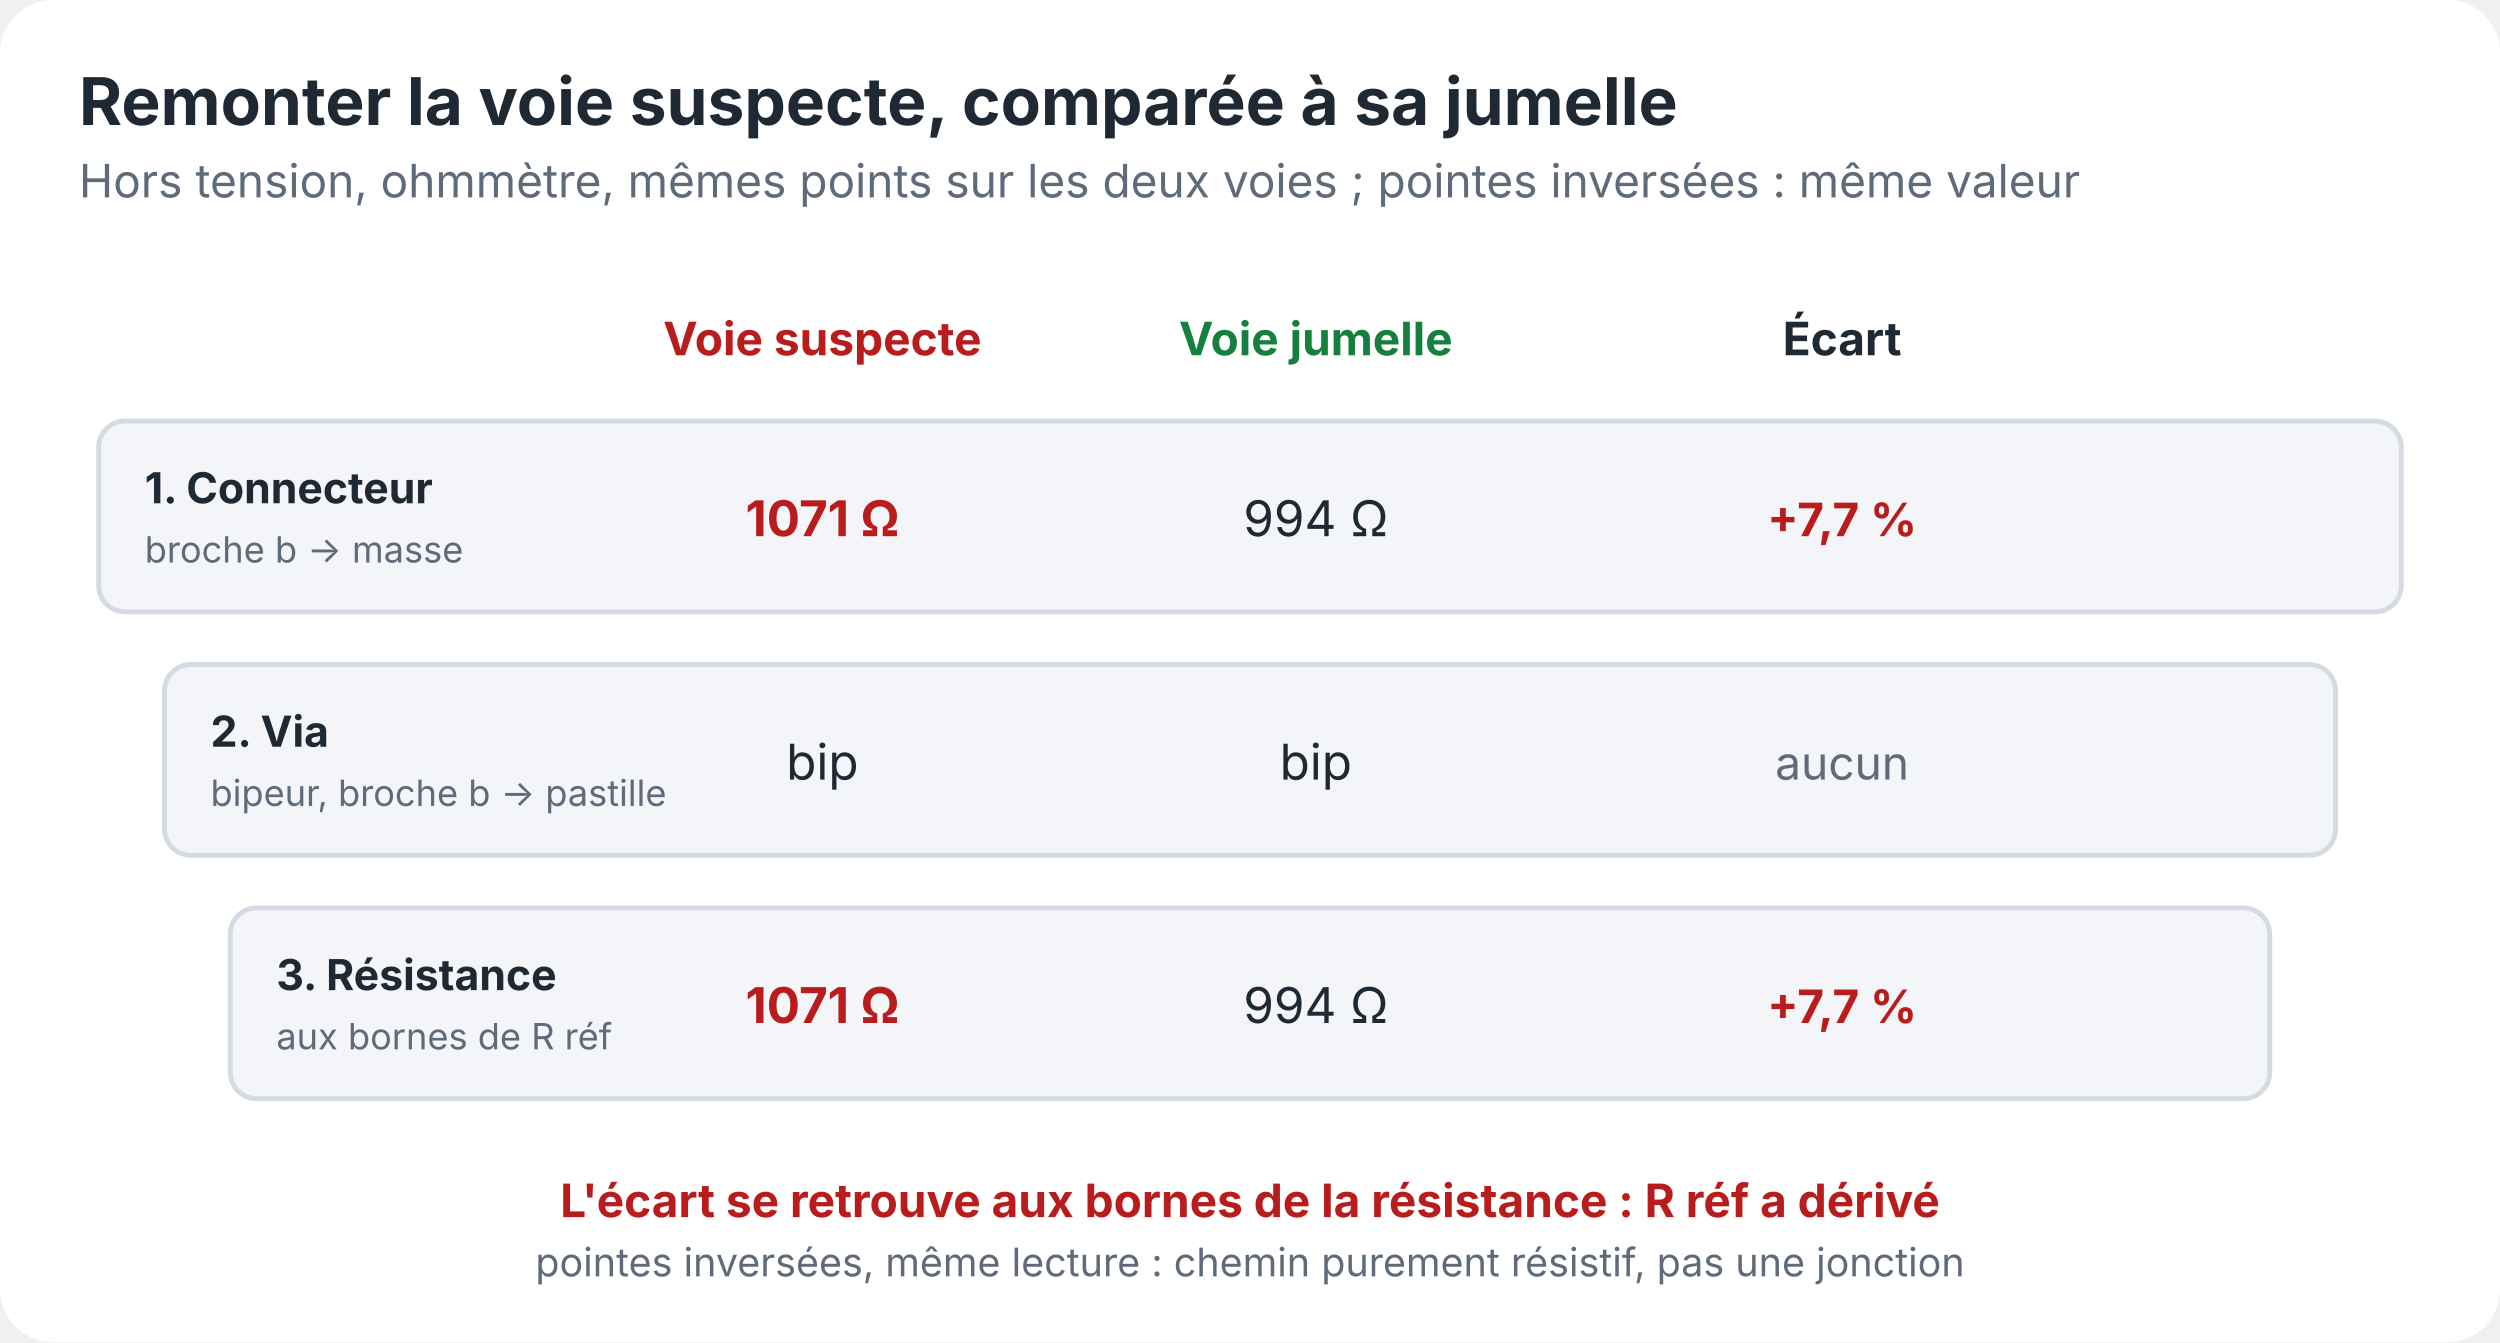
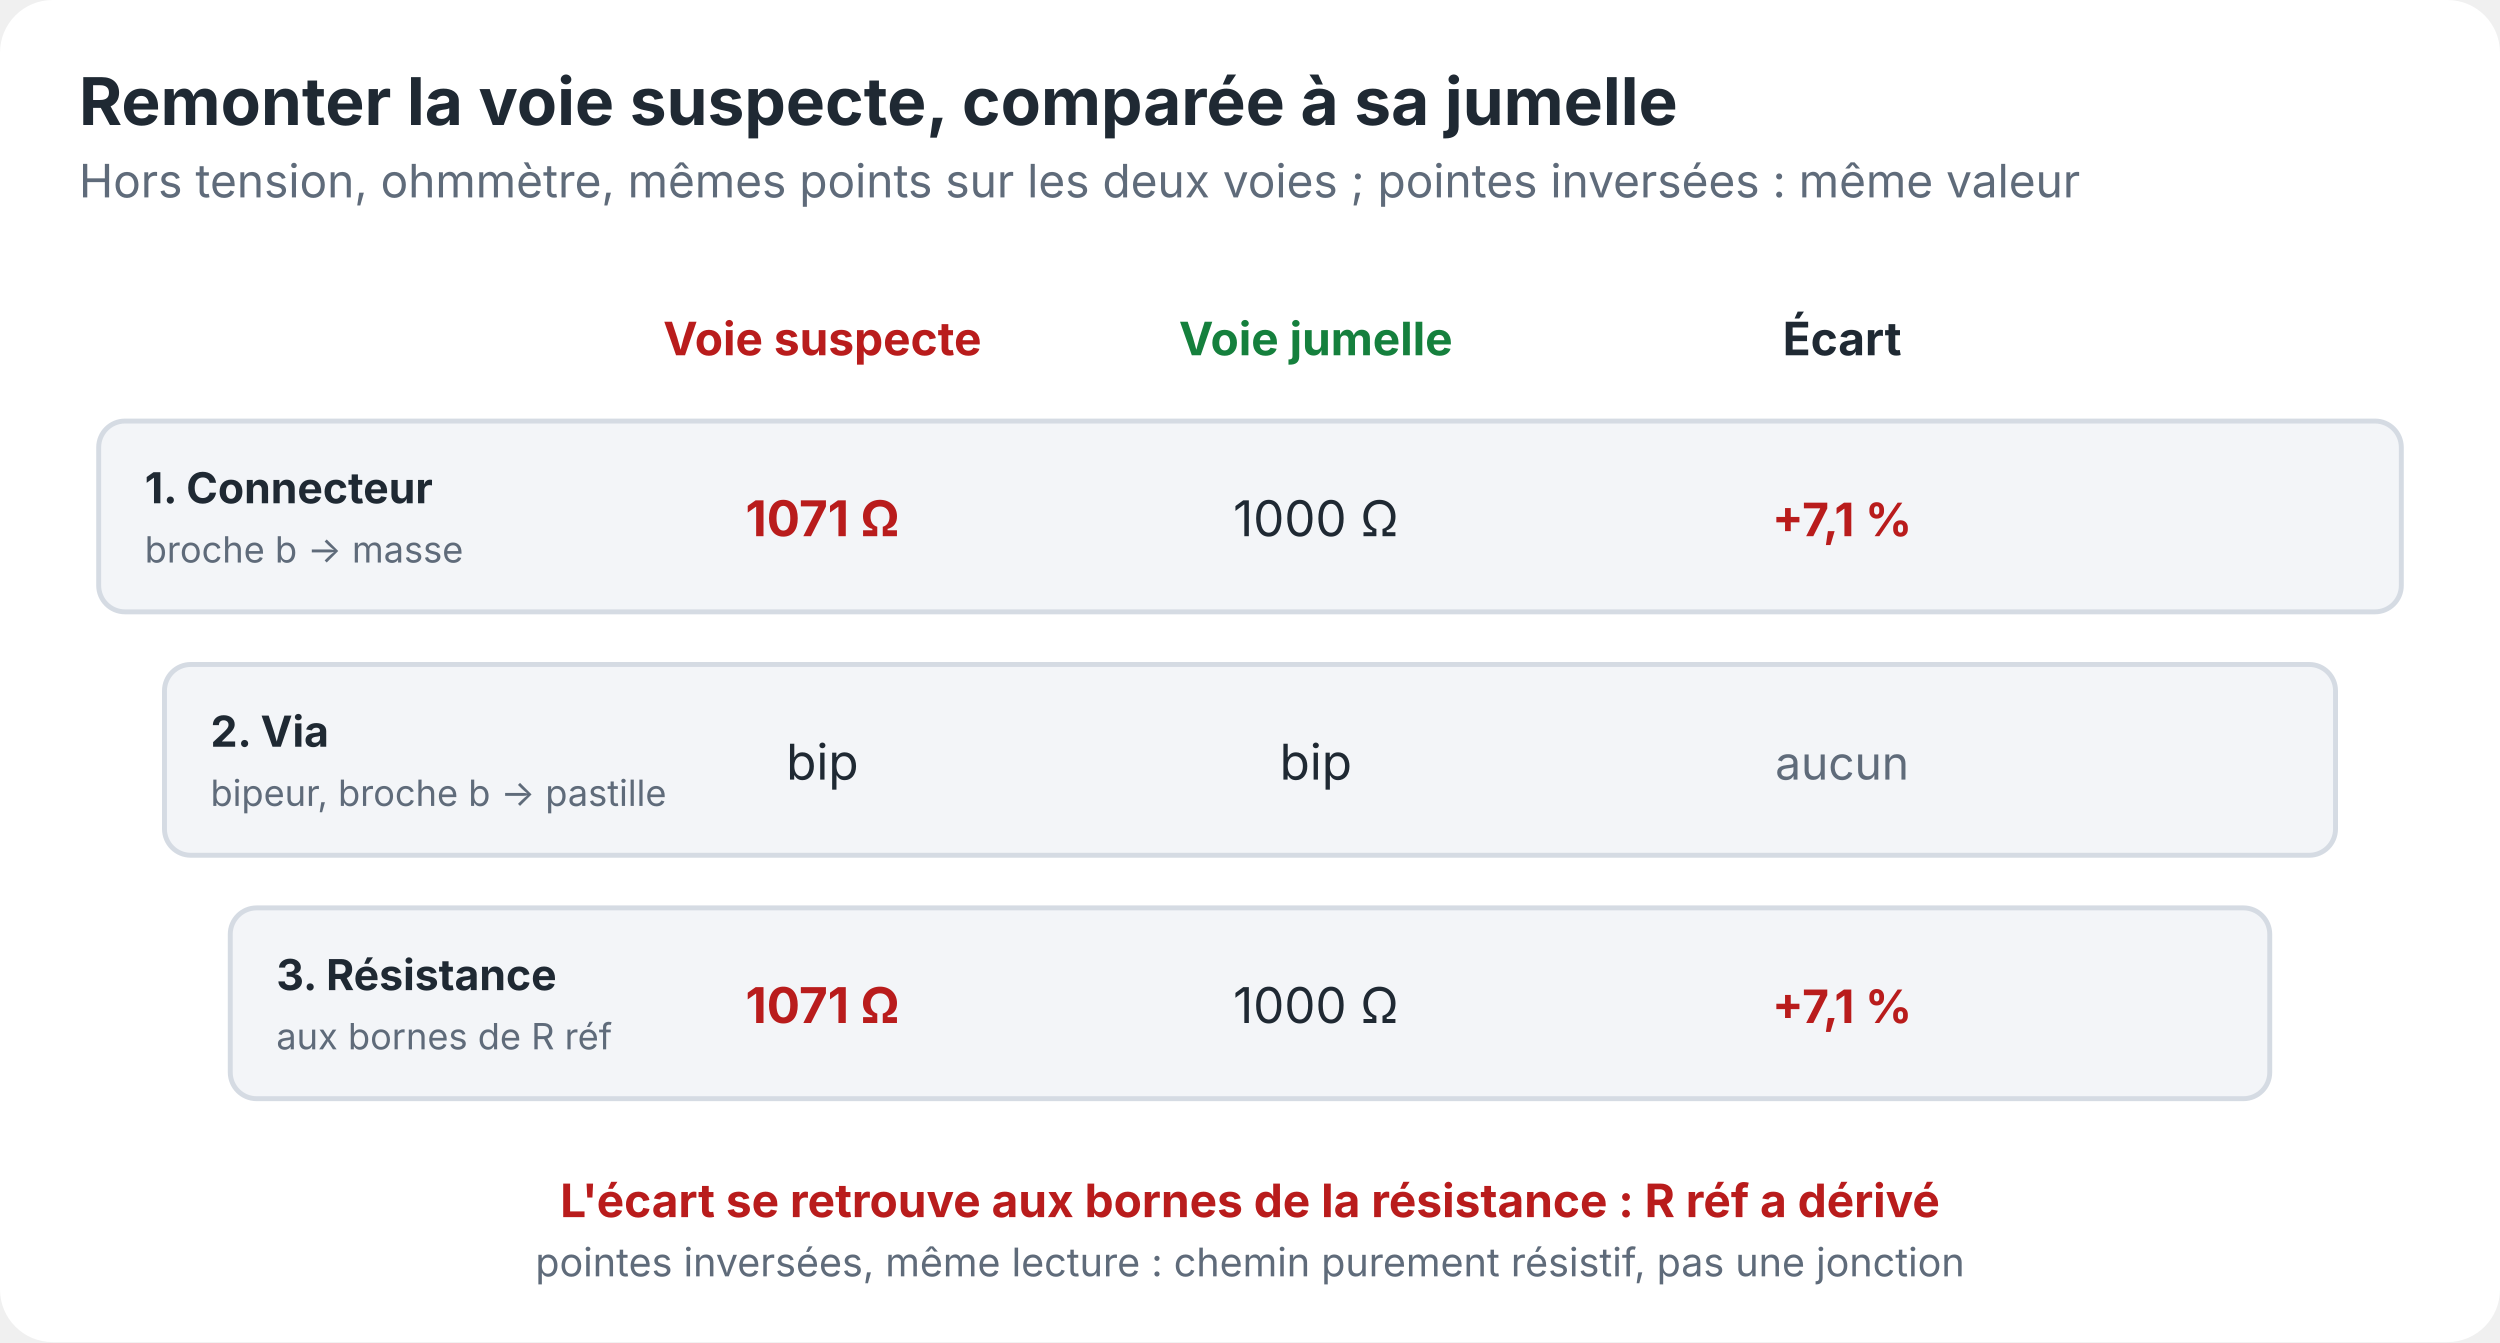
<svg xmlns="http://www.w3.org/2000/svg" viewBox="0 0 760 408" role="img" aria-labelledby="t d" font-family="system-ui, -apple-system, Segoe UI, sans-serif">
  <style>
    .bg{fill:#ffffff}.fg{fill:#1f2933}.mut{fill:#5f6b7a}
    .wire{stroke:#1f2933;stroke-width:3;fill:none;stroke-linecap:round;stroke-linejoin:round}
    .panel{fill:#f3f5f8;stroke:#d5dbe3}.grid{stroke:#d5dbe3;stroke-width:1.5;stroke-dasharray:5 5;fill:none}
    .ok{fill:#15803d}.no{fill:#b91c1c}.warn{fill:#b45309}.blue{fill:#2563eb}.amber{fill:#b45309}
    .blk{stroke:#20242b}.blkf{fill:#20242b}
    .flow{fill:none;stroke-width:4;stroke-linecap:round;stroke-dasharray:1 13;animation:run 1.1s linear infinite}
    .fb{stroke:#2563eb}.fa{stroke:#d97706}.fr{stroke:#dc2626}
    @keyframes run{to{stroke-dashoffset:-14}}
    @media (prefers-reduced-motion: reduce){.flow{animation:none}}
    @media (prefers-color-scheme: dark){
      .bg{fill:#0d1117}.fg{fill:#e6edf3}.mut{fill:#9aa7b4}.wire{stroke:#c9d1d9}
      .panel{fill:#161b22;stroke:#30363d}.grid{stroke:#30363d}
      .ok{fill:#4ade80}.no{fill:#f87171}.warn{fill:#fbbf24}.blue{fill:#60a5fa}.amber{fill:#fbbf24}
      .blk{stroke:#8b949e}.blkf{fill:#8b949e}.fb{stroke:#60a5fa}.fa{stroke:#fbbf24}.fr{stroke:#f87171}
    }
  </style>
  <rect class="bg" width="760" height="408" rx="16" />
  <text class="fg" x="24" y="38" font-size="20" font-weight="700">Remonter la voie suspecte, comparée à sa jumelle</text>
  <text class="mut" x="24" y="60" font-size="14">Hors tension, ohmmètre, mêmes points sur les deux voies ; pointes inversées : même valeur</text>
  <text class="no" x="250" y="108" font-size="14" text-anchor="middle" font-weight="700">Voie suspecte</text>
  <text class="ok" x="400" y="108" font-size="14" text-anchor="middle" font-weight="700">Voie jumelle</text>
  <text class="fg" x="560" y="108" font-size="14" text-anchor="middle" font-weight="700">Écart</text>
  <rect class="panel" x="30.0" y="128" width="700" height="58" rx="8" stroke-width="1.5" />
  <text class="fg" x="44.0" y="153" font-size="13" font-weight="700">1. Connecteur</text>
  <text class="mut" x="44.0" y="171" font-size="11">broche b → masse</text>
  <text class="no" x="250" y="163" font-size="15" text-anchor="middle" font-weight="700">1071 Ω</text>
-   <text class="fg" x="400" y="163" font-size="15" text-anchor="middle">994 Ω</text>
-   <text class="no" x="560" y="163" font-size="14" text-anchor="middle" font-weight="700">+7,7 %</text>
+   <text class="fg" x="400" y="163" font-size="15" text-anchor="middle">1000 Ω</text>
+   <text class="no" x="560" y="163" font-size="14" text-anchor="middle" font-weight="700">+7,1 %</text>
  <rect class="panel" x="50.0" y="202" width="660" height="58" rx="8" stroke-width="1.5" />
  <text class="fg" x="64.0" y="227" font-size="13" font-weight="700">2. Via</text>
  <text class="mut" x="64.0" y="245" font-size="11">bipeur, broche b → pastille</text>
  <text class="fg" x="250" y="237" font-size="15" text-anchor="middle">bip</text>
  <text class="fg" x="400" y="237" font-size="15" text-anchor="middle">bip</text>
  <text class="mut" x="560" y="237" font-size="14" text-anchor="middle">aucun</text>
  <rect class="panel" x="70.0" y="276" width="620" height="58" rx="8" stroke-width="1.5" />
  <text class="fg" x="84.0" y="301" font-size="13" font-weight="700">3. Résistance</text>
  <text class="mut" x="84.0" y="319" font-size="11">aux bornes de R réf</text>
  <text class="no" x="250" y="311" font-size="15" text-anchor="middle" font-weight="700">1071 Ω</text>
-   <text class="fg" x="400" y="311" font-size="15" text-anchor="middle">994 Ω</text>
-   <text class="no" x="560" y="311" font-size="14" text-anchor="middle" font-weight="700">+7,7 %</text>
+   <text class="fg" x="400" y="311" font-size="15" text-anchor="middle">1000 Ω</text>
+   <text class="no" x="560" y="311" font-size="14" text-anchor="middle" font-weight="700">+7,1 %</text>
  <text class="no" x="380" y="370" font-size="14" text-anchor="middle" font-weight="700">L'écart se retrouve aux bornes de la résistance : R réf a dérivé</text>
  <text class="mut" x="380" y="388" font-size="12" text-anchor="middle">pointes inversées, même lecture : chemin purement résistif, pas une jonction</text>
</svg>
